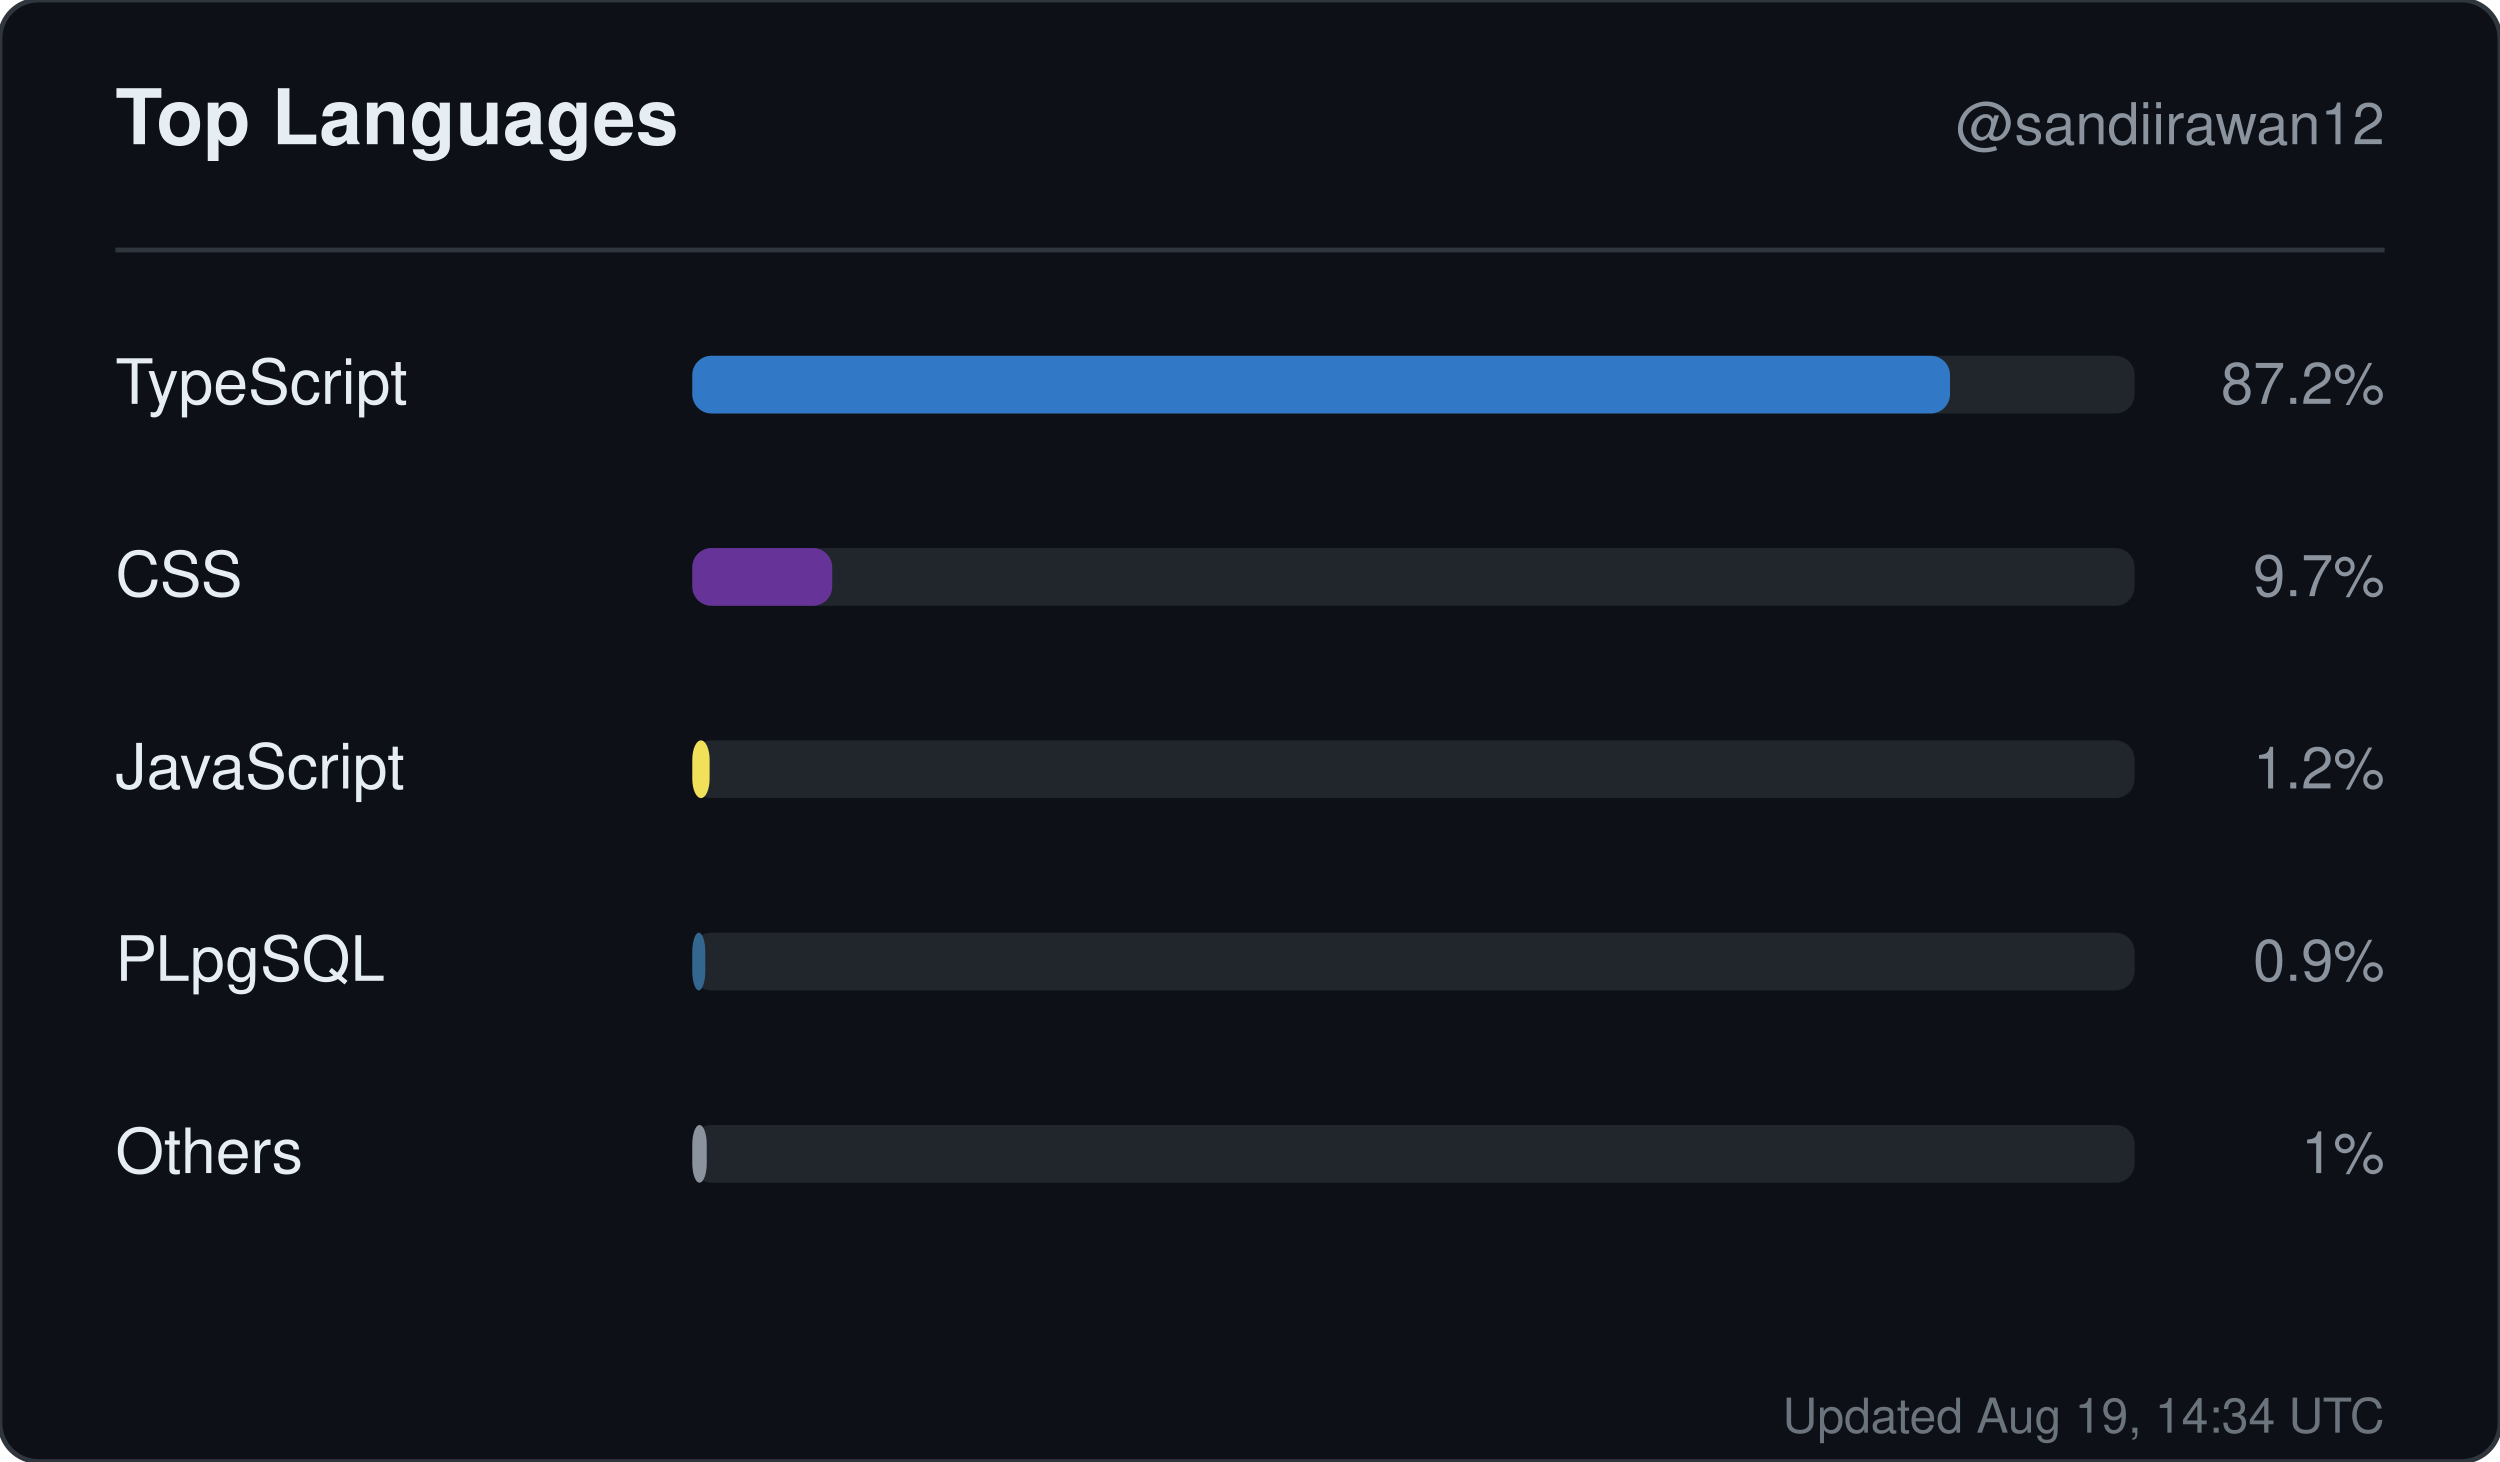
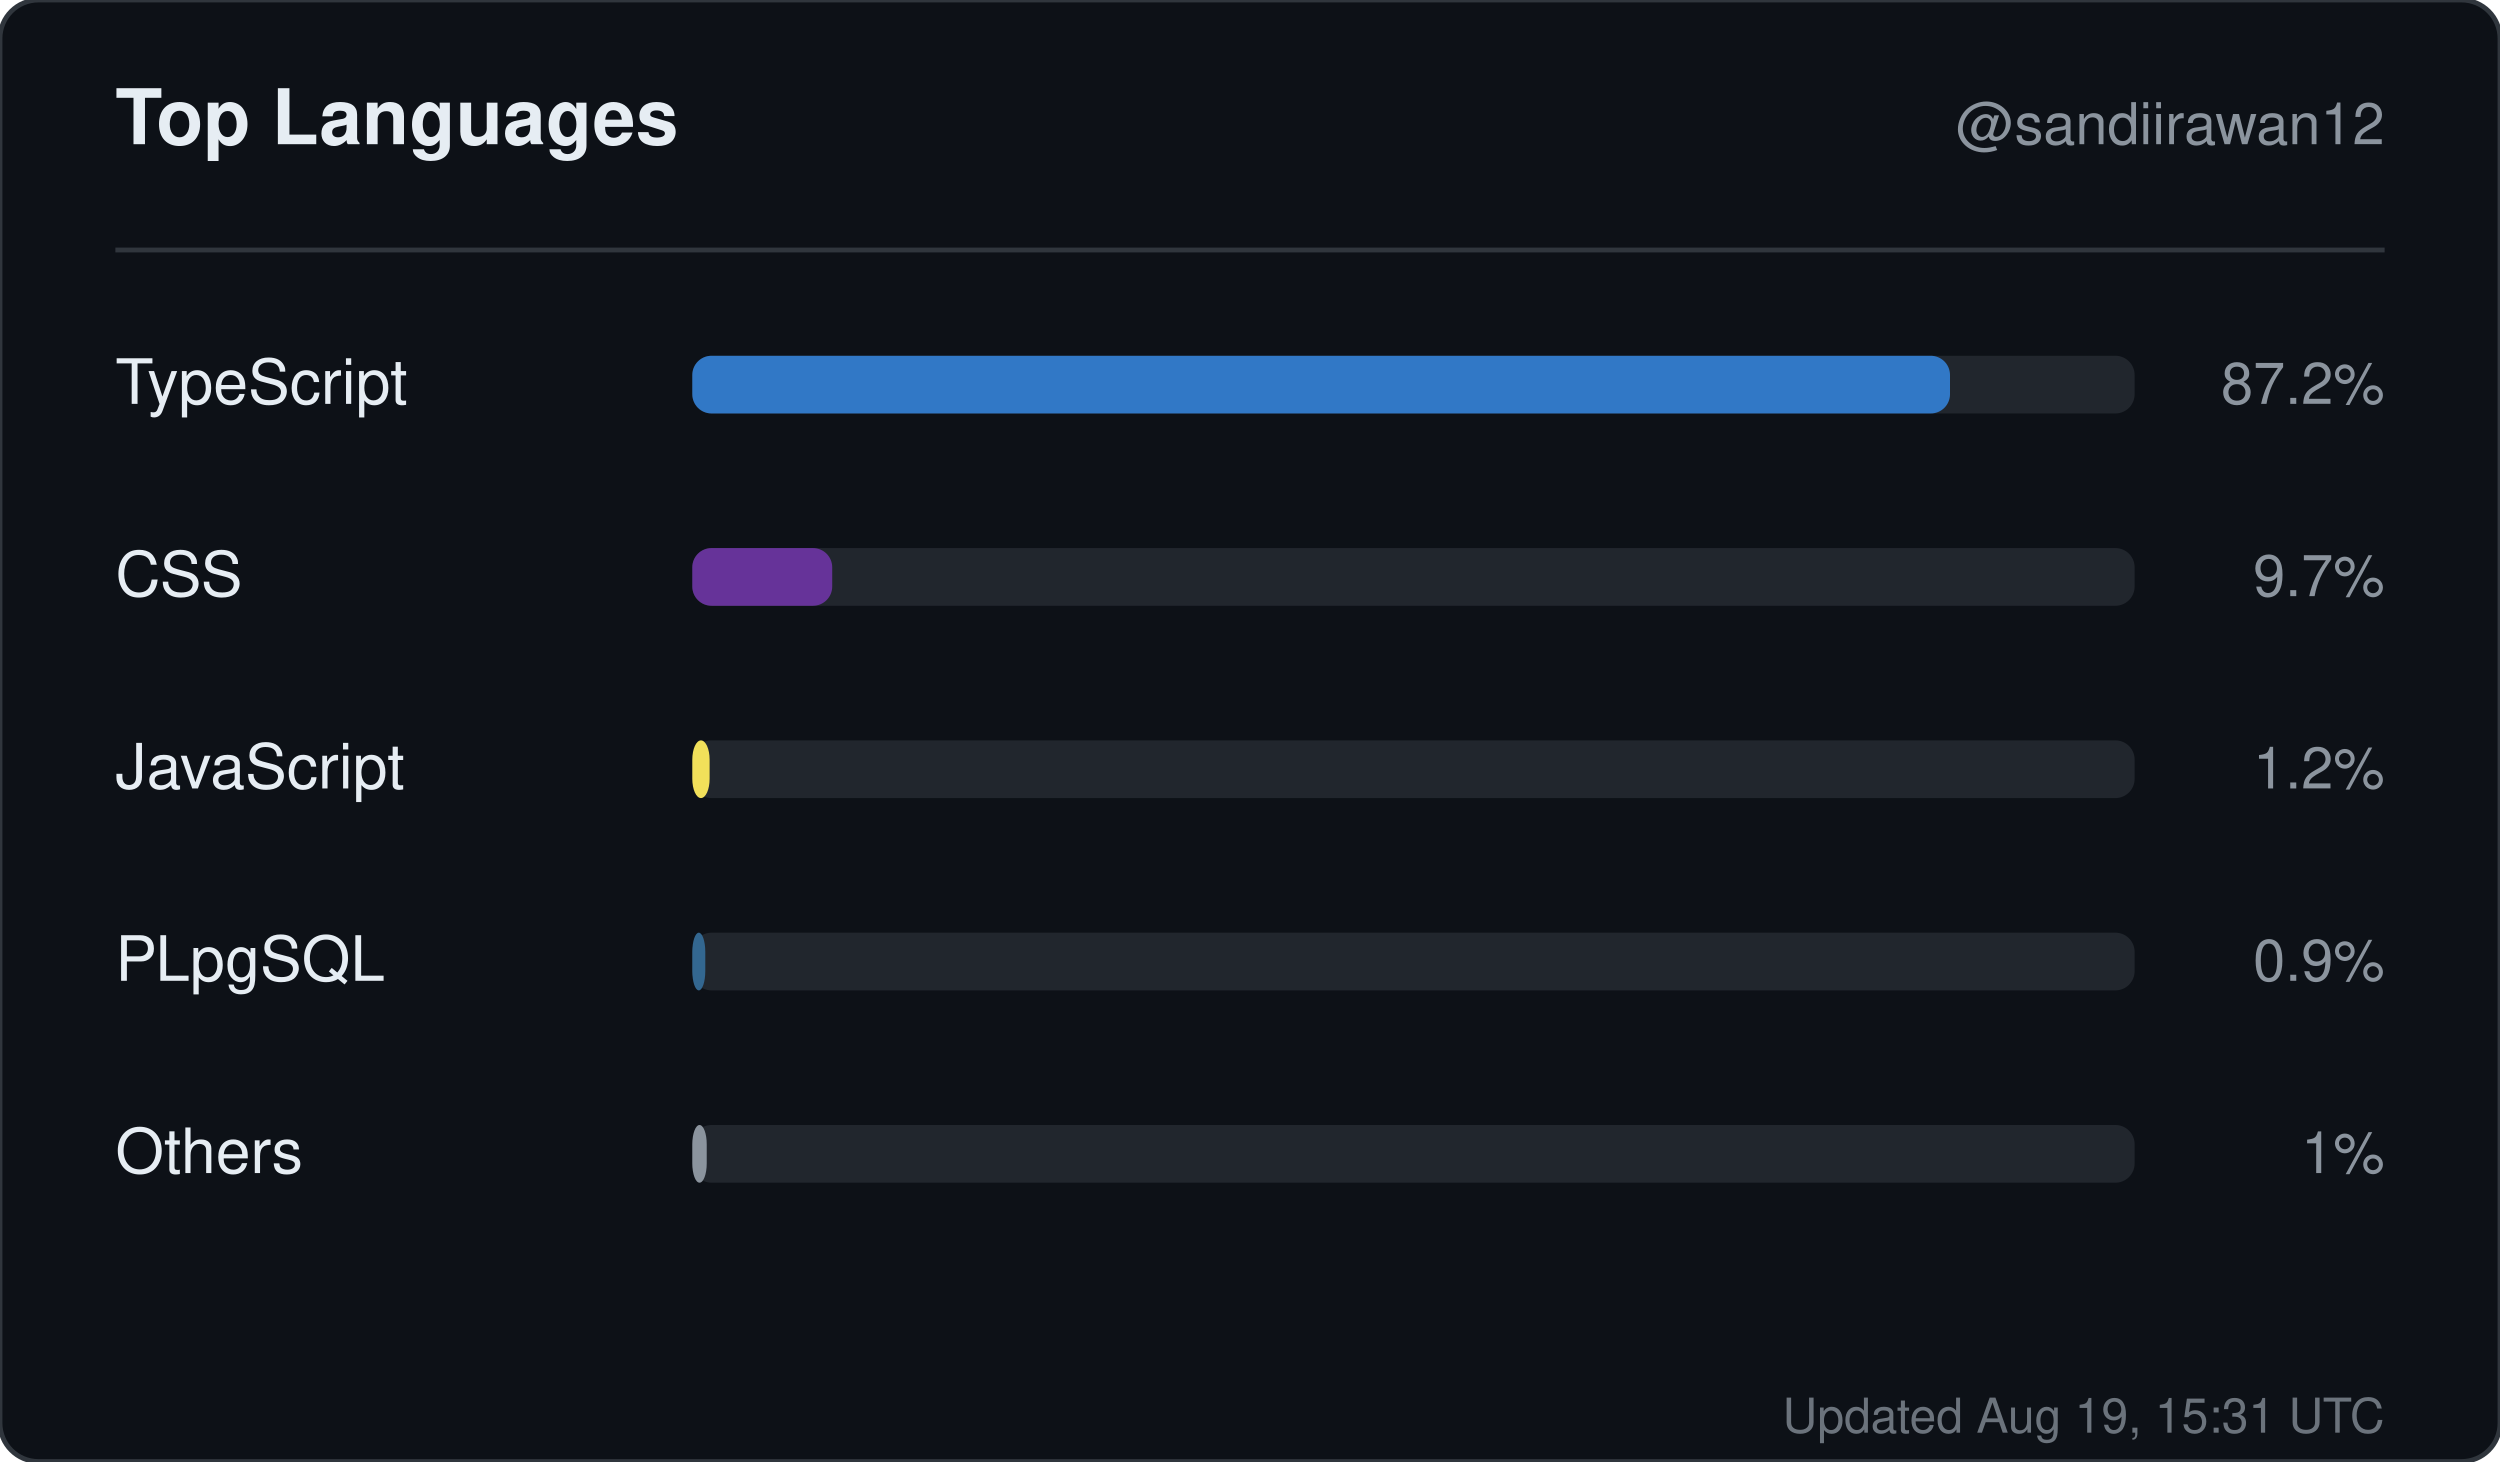
<svg xmlns="http://www.w3.org/2000/svg" width="520" height="304" viewBox="0 0 520 304" role="img" aria-label="Top languages for sandiirawan12">
  <rect width="520" height="304" rx="8" fill="#0d1117" stroke="#30363d" />
  <g font-family="-apple-system, BlinkMacSystemFont, Segoe UI, Helvetica, Arial, sans-serif">
    <text x="24" y="30" fill="#e6edf3" font-size="16" font-weight="700">Top Languages</text>
    <text x="496" y="30" fill="#8b949e" font-size="12" text-anchor="end">@sandiirawan12</text>
    <line x1="24" y1="52" x2="496" y2="52" stroke="#30363d" />
    <text x="24" y="84" fill="#e6edf3" font-size="13">TypeScript</text>
    <rect x="144" y="74" width="300" height="12" rx="4" fill="#21262d" />
    <rect x="144" y="74" width="261.6" height="12" rx="4" fill="#3178c6" />
    <text x="496" y="84" fill="#8b949e" font-size="12" text-anchor="end">87.2%</text>
    <text x="24" y="124" fill="#e6edf3" font-size="13">CSS</text>
    <rect x="144" y="114" width="300" height="12" rx="4" fill="#21262d" />
    <rect x="144" y="114" width="29.1" height="12" rx="4" fill="#663399" />
    <text x="496" y="124" fill="#8b949e" font-size="12" text-anchor="end">9.7%</text>
    <text x="24" y="164" fill="#e6edf3" font-size="13">JavaScript</text>
    <rect x="144" y="154" width="300" height="12" rx="4" fill="#21262d" />
    <rect x="144" y="154" width="3.6" height="12" rx="4" fill="#f1e05a" />
    <text x="496" y="164" fill="#8b949e" font-size="12" text-anchor="end">1.2%</text>
    <text x="24" y="204" fill="#e6edf3" font-size="13">PLpgSQL</text>
    <rect x="144" y="194" width="300" height="12" rx="4" fill="#21262d" />
    <rect x="144" y="194" width="2.7" height="12" rx="4" fill="#336790" />
    <text x="496" y="204" fill="#8b949e" font-size="12" text-anchor="end">0.9%</text>
    <text x="24" y="244" fill="#e6edf3" font-size="13">Others</text>
    <rect x="144" y="234" width="300" height="12" rx="4" fill="#21262d" />
    <rect x="144" y="234" width="3" height="12" rx="4" fill="#8b949e" />
    <text x="496" y="244" fill="#8b949e" font-size="12" text-anchor="end">1%</text>
-     <text x="496" y="298" fill="#8b949e" font-size="10" text-anchor="end" opacity="0.75">Updated Aug 19, 14:34 UTC</text>
+     <text x="496" y="298" fill="#8b949e" font-size="10" text-anchor="end" opacity="0.75">Updated Aug 19, 15:31 UTC</text>
  </g>
</svg>
